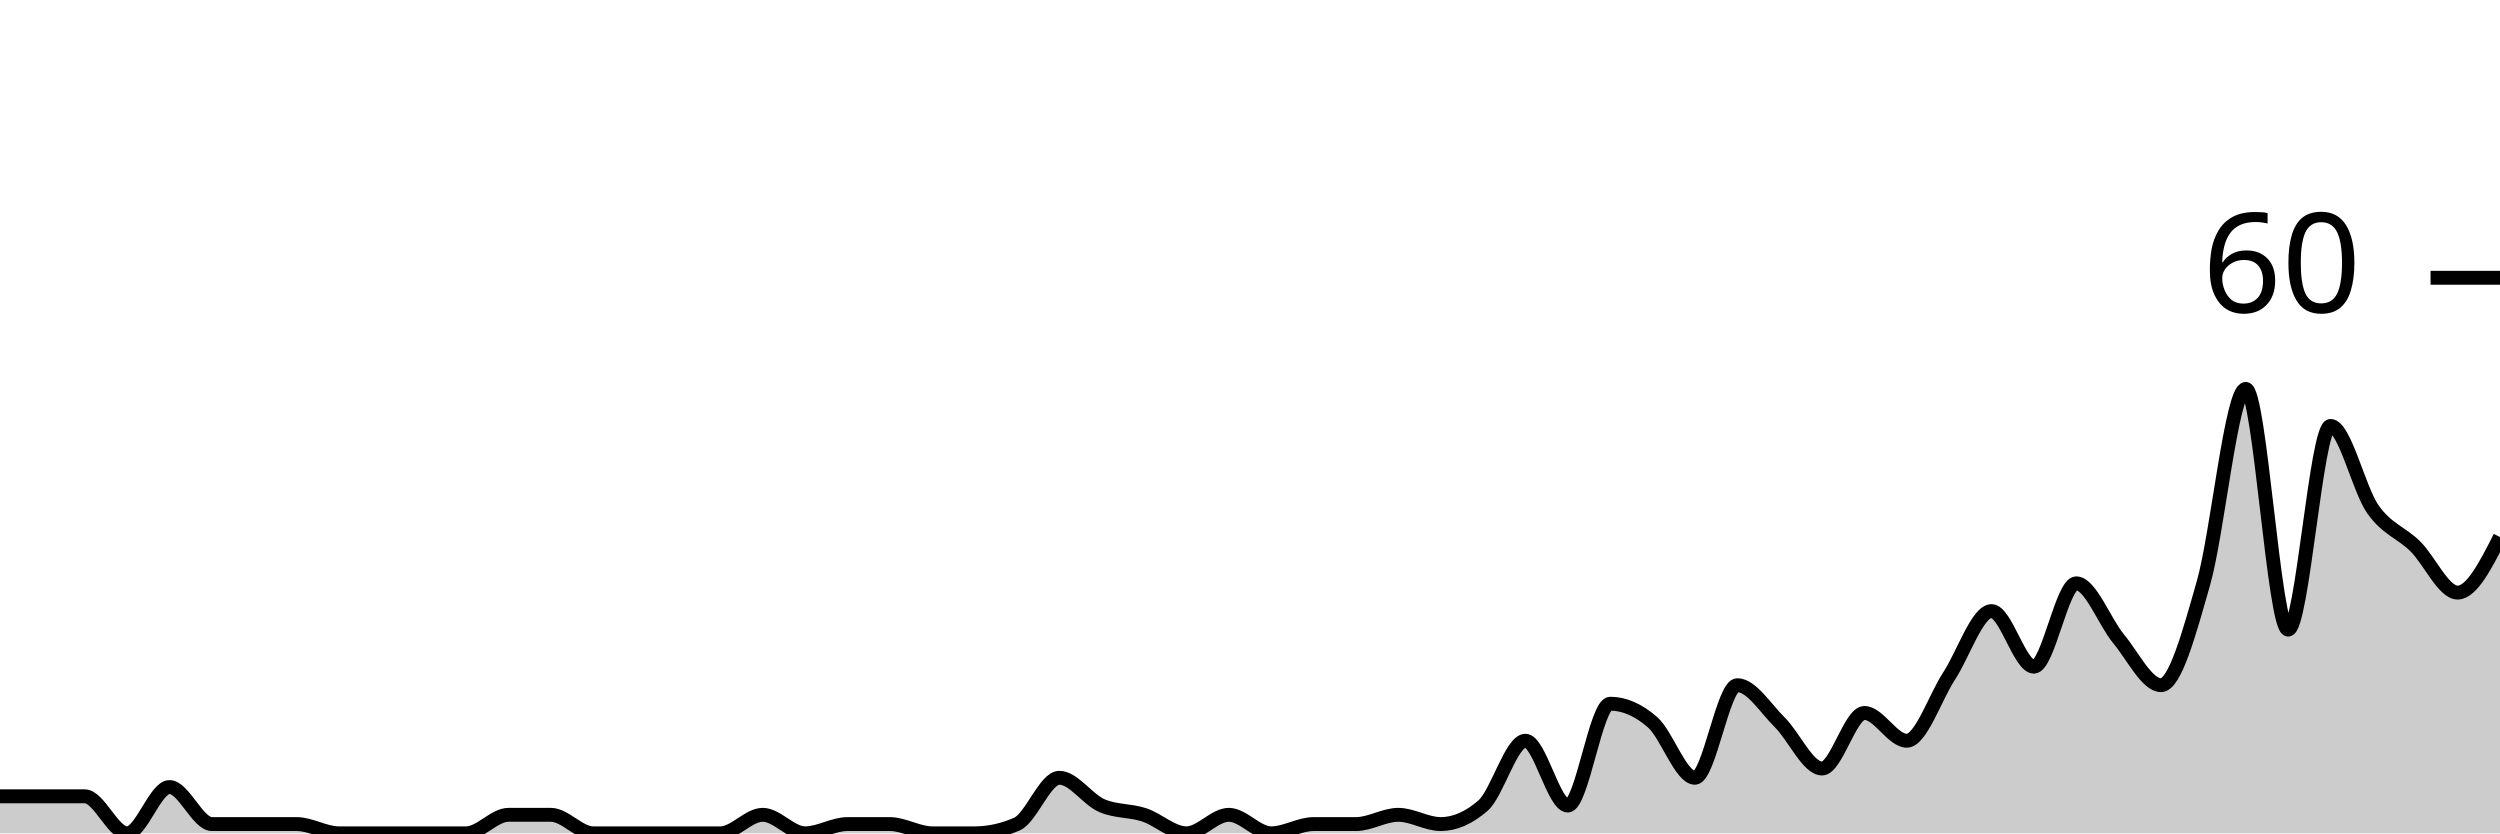
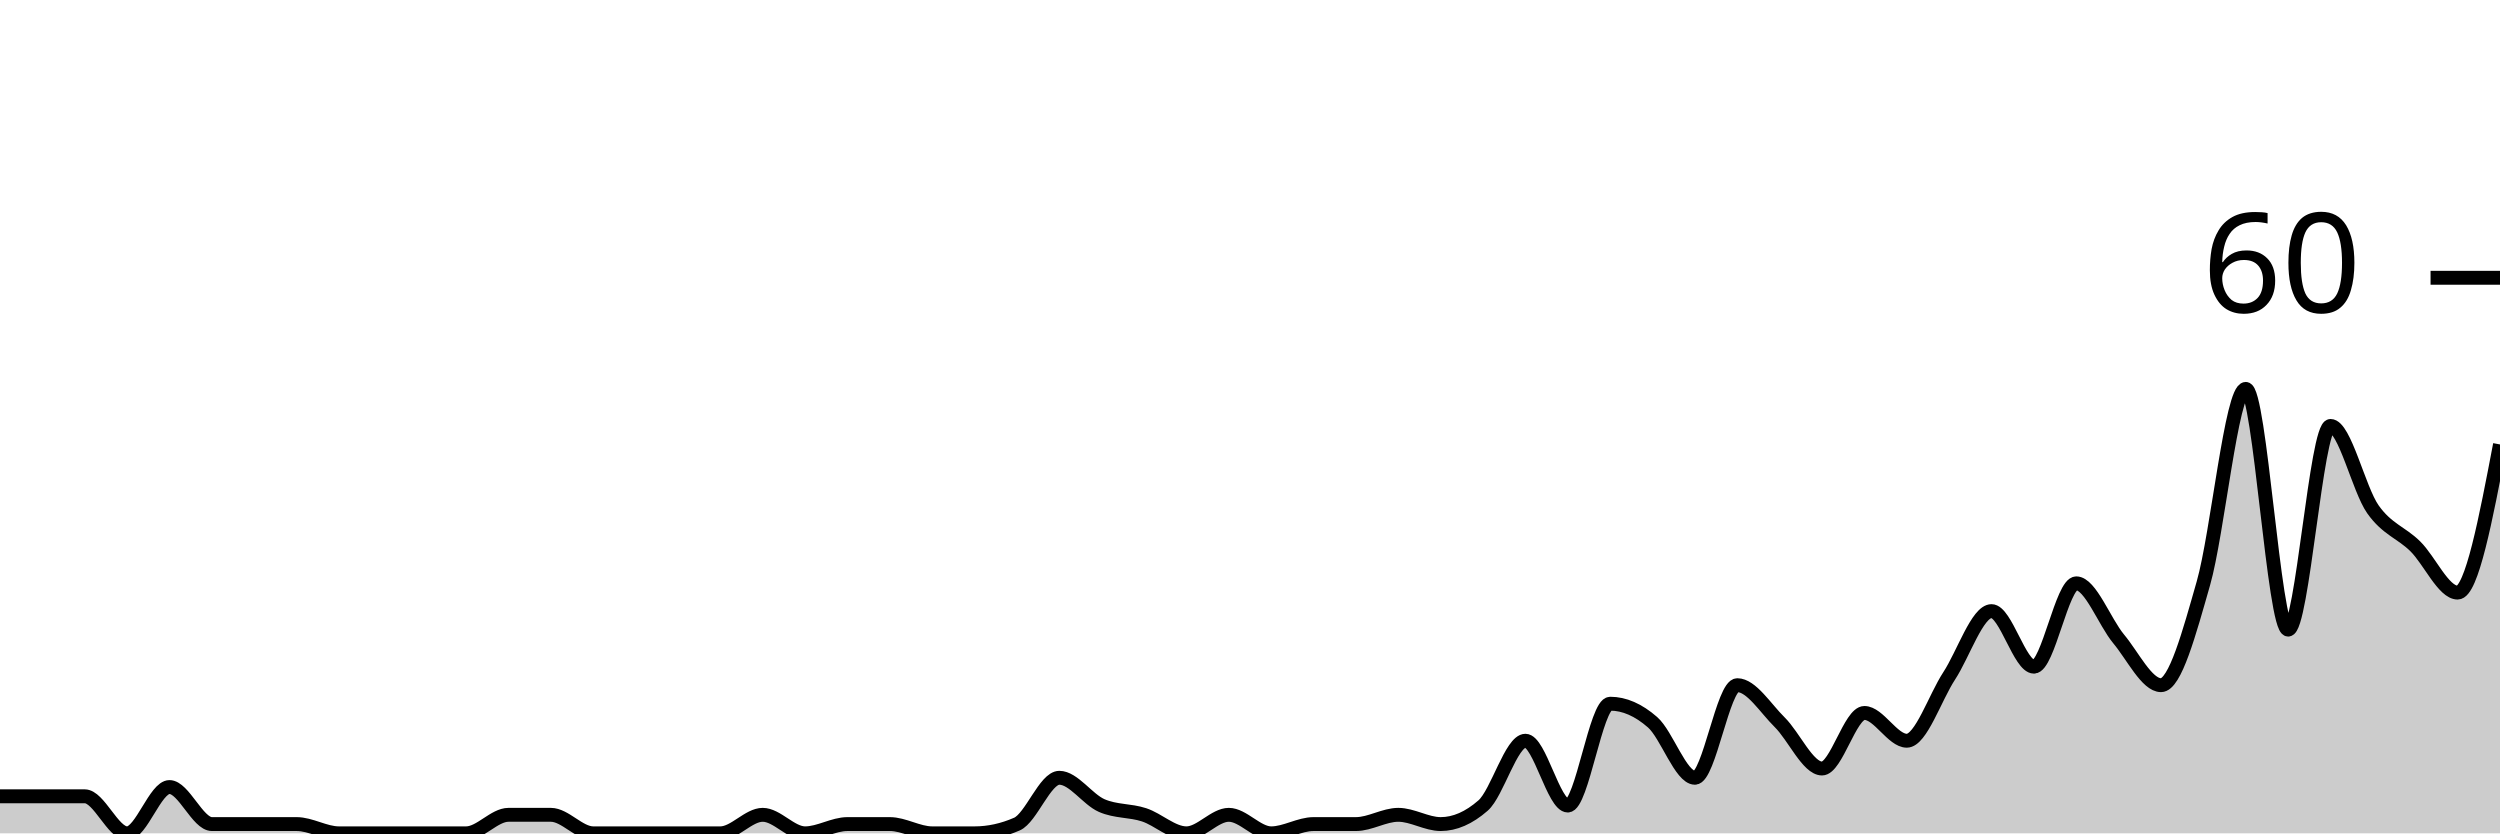
<svg xmlns="http://www.w3.org/2000/svg" viewBox="0 0 180 60">
  <g transform="translate(0,20)">
-     <path class="area" fill="rgba(0, 0, 0, 0.2)" d="M0,37.333C1.017,37.333,2.034,37.333,3.051,37.333C4.068,37.333,5.085,37.333,6.102,37.333C7.119,37.333,8.136,40,9.153,40C10.169,40,11.186,36.667,12.203,36.667C13.22,36.667,14.237,39.333,15.254,39.333C16.271,39.333,17.288,39.333,18.305,39.333C19.322,39.333,20.339,39.333,21.356,39.333C22.373,39.333,23.39,40,24.407,40C25.424,40,26.441,40,27.458,40C28.475,40,29.492,40,30.508,40C31.525,40,32.542,40,33.559,40C34.576,40,35.593,38.667,36.61,38.667C37.627,38.667,38.644,38.667,39.661,38.667C40.678,38.667,41.695,40,42.712,40C43.729,40,44.746,40,45.763,40C46.78,40,47.797,40,48.814,40C49.831,40,50.847,40,51.864,40C52.881,40,53.898,38.667,54.915,38.667C55.932,38.667,56.949,40,57.966,40C58.983,40,60,39.333,61.017,39.333C62.034,39.333,63.051,39.333,64.068,39.333C65.085,39.333,66.102,40,67.119,40C68.136,40,69.153,40,70.169,40C71.186,40,72.203,39.778,73.22,39.333C74.237,38.889,75.254,36,76.271,36C77.288,36,78.305,37.556,79.322,38C80.339,38.444,81.356,38.333,82.373,38.667C83.39,39,84.407,40,85.424,40C86.441,40,87.458,38.667,88.475,38.667C89.492,38.667,90.508,40,91.525,40C92.542,40,93.559,39.333,94.576,39.333C95.593,39.333,96.61,39.333,97.627,39.333C98.644,39.333,99.661,38.667,100.678,38.667C101.695,38.667,102.712,39.333,103.729,39.333C104.746,39.333,105.763,38.889,106.78,38C107.797,37.111,108.814,33.333,109.831,33.333C110.847,33.333,111.864,38,112.881,38C113.898,38,114.915,30.667,115.932,30.667C116.949,30.667,117.966,31.111,118.983,32C120,32.889,121.017,36,122.034,36C123.051,36,124.068,29.333,125.085,29.333C126.102,29.333,127.119,31,128.136,32C129.153,33,130.169,35.333,131.186,35.333C132.203,35.333,133.22,31.333,134.237,31.333C135.254,31.333,136.271,33.333,137.288,33.333C138.305,33.333,139.322,30.222,140.339,28.667C141.356,27.111,142.373,24,143.39,24C144.407,24,145.424,28,146.441,28C147.458,28,148.475,22,149.492,22C150.508,22,151.525,24.778,152.542,26C153.559,27.222,154.576,29.333,155.593,29.333C156.61,29.333,157.627,25.556,158.644,22C159.661,18.444,160.678,8,161.695,8C162.712,8,163.729,25.333,164.746,25.333C165.763,25.333,166.78,10.667,167.797,10.667C168.814,10.667,169.831,15.222,170.847,16.667C171.864,18.111,172.881,18.333,173.898,19.333C174.915,20.333,175.932,22.667,176.949,22.667C177.966,22.667,178.983,20.667,180,18.667L180,40C178.983,40,177.966,40,176.949,40C175.932,40,174.915,40,173.898,40C172.881,40,171.864,40,170.847,40C169.831,40,168.814,40,167.797,40C166.78,40,165.763,40,164.746,40C163.729,40,162.712,40,161.695,40C160.678,40,159.661,40,158.644,40C157.627,40,156.61,40,155.593,40C154.576,40,153.559,40,152.542,40C151.525,40,150.508,40,149.492,40C148.475,40,147.458,40,146.441,40C145.424,40,144.407,40,143.39,40C142.373,40,141.356,40,140.339,40C139.322,40,138.305,40,137.288,40C136.271,40,135.254,40,134.237,40C133.22,40,132.203,40,131.186,40C130.169,40,129.153,40,128.136,40C127.119,40,126.102,40,125.085,40C124.068,40,123.051,40,122.034,40C121.017,40,120,40,118.983,40C117.966,40,116.949,40,115.932,40C114.915,40,113.898,40,112.881,40C111.864,40,110.847,40,109.831,40C108.814,40,107.797,40,106.78,40C105.763,40,104.746,40,103.729,40C102.712,40,101.695,40,100.678,40C99.661,40,98.644,40,97.627,40C96.61,40,95.593,40,94.576,40C93.559,40,92.542,40,91.525,40C90.508,40,89.492,40,88.475,40C87.458,40,86.441,40,85.424,40C84.407,40,83.39,40,82.373,40C81.356,40,80.339,40,79.322,40C78.305,40,77.288,40,76.271,40C75.254,40,74.237,40,73.22,40C72.203,40,71.186,40,70.169,40C69.153,40,68.136,40,67.119,40C66.102,40,65.085,40,64.068,40C63.051,40,62.034,40,61.017,40C60,40,58.983,40,57.966,40C56.949,40,55.932,40,54.915,40C53.898,40,52.881,40,51.864,40C50.847,40,49.831,40,48.814,40C47.797,40,46.78,40,45.763,40C44.746,40,43.729,40,42.712,40C41.695,40,40.678,40,39.661,40C38.644,40,37.627,40,36.61,40C35.593,40,34.576,40,33.559,40C32.542,40,31.525,40,30.508,40C29.492,40,28.475,40,27.458,40C26.441,40,25.424,40,24.407,40C23.39,40,22.373,40,21.356,40C20.339,40,19.322,40,18.305,40C17.288,40,16.271,40,15.254,40C14.237,40,13.22,40,12.203,40C11.186,40,10.169,40,9.153,40C8.136,40,7.119,40,6.102,40C5.085,40,4.068,40,3.051,40C2.034,40,1.017,40,0,40Z" />
-     <path class="line" stroke="black" fill="none" d="M0,37.333C1.017,37.333,2.034,37.333,3.051,37.333C4.068,37.333,5.085,37.333,6.102,37.333C7.119,37.333,8.136,40,9.153,40C10.169,40,11.186,36.667,12.203,36.667C13.22,36.667,14.237,39.333,15.254,39.333C16.271,39.333,17.288,39.333,18.305,39.333C19.322,39.333,20.339,39.333,21.356,39.333C22.373,39.333,23.39,40,24.407,40C25.424,40,26.441,40,27.458,40C28.475,40,29.492,40,30.508,40C31.525,40,32.542,40,33.559,40C34.576,40,35.593,38.667,36.61,38.667C37.627,38.667,38.644,38.667,39.661,38.667C40.678,38.667,41.695,40,42.712,40C43.729,40,44.746,40,45.763,40C46.78,40,47.797,40,48.814,40C49.831,40,50.847,40,51.864,40C52.881,40,53.898,38.667,54.915,38.667C55.932,38.667,56.949,40,57.966,40C58.983,40,60,39.333,61.017,39.333C62.034,39.333,63.051,39.333,64.068,39.333C65.085,39.333,66.102,40,67.119,40C68.136,40,69.153,40,70.169,40C71.186,40,72.203,39.778,73.22,39.333C74.237,38.889,75.254,36,76.271,36C77.288,36,78.305,37.556,79.322,38C80.339,38.444,81.356,38.333,82.373,38.667C83.39,39,84.407,40,85.424,40C86.441,40,87.458,38.667,88.475,38.667C89.492,38.667,90.508,40,91.525,40C92.542,40,93.559,39.333,94.576,39.333C95.593,39.333,96.61,39.333,97.627,39.333C98.644,39.333,99.661,38.667,100.678,38.667C101.695,38.667,102.712,39.333,103.729,39.333C104.746,39.333,105.763,38.889,106.78,38C107.797,37.111,108.814,33.333,109.831,33.333C110.847,33.333,111.864,38,112.881,38C113.898,38,114.915,30.667,115.932,30.667C116.949,30.667,117.966,31.111,118.983,32C120,32.889,121.017,36,122.034,36C123.051,36,124.068,29.333,125.085,29.333C126.102,29.333,127.119,31,128.136,32C129.153,33,130.169,35.333,131.186,35.333C132.203,35.333,133.22,31.333,134.237,31.333C135.254,31.333,136.271,33.333,137.288,33.333C138.305,33.333,139.322,30.222,140.339,28.667C141.356,27.111,142.373,24,143.39,24C144.407,24,145.424,28,146.441,28C147.458,28,148.475,22,149.492,22C150.508,22,151.525,24.778,152.542,26C153.559,27.222,154.576,29.333,155.593,29.333C156.61,29.333,157.627,25.556,158.644,22C159.661,18.444,160.678,8,161.695,8C162.712,8,163.729,25.333,164.746,25.333C165.763,25.333,166.78,10.667,167.797,10.667C168.814,10.667,169.831,15.222,170.847,16.667C171.864,18.111,172.881,18.333,173.898,19.333C174.915,20.333,175.932,22.667,176.949,22.667C177.966,22.667,178.983,20.667,180,18.667" />
+     <path class="area" fill="rgba(0, 0, 0, 0.2)" d="M0,37.333C1.017,37.333,2.034,37.333,3.051,37.333C4.068,37.333,5.085,37.333,6.102,37.333C7.119,37.333,8.136,40,9.153,40C10.169,40,11.186,36.667,12.203,36.667C13.22,36.667,14.237,39.333,15.254,39.333C16.271,39.333,17.288,39.333,18.305,39.333C19.322,39.333,20.339,39.333,21.356,39.333C22.373,39.333,23.39,40,24.407,40C25.424,40,26.441,40,27.458,40C28.475,40,29.492,40,30.508,40C31.525,40,32.542,40,33.559,40C34.576,40,35.593,38.667,36.61,38.667C37.627,38.667,38.644,38.667,39.661,38.667C40.678,38.667,41.695,40,42.712,40C43.729,40,44.746,40,45.763,40C46.78,40,47.797,40,48.814,40C49.831,40,50.847,40,51.864,40C52.881,40,53.898,38.667,54.915,38.667C55.932,38.667,56.949,40,57.966,40C58.983,40,60,39.333,61.017,39.333C62.034,39.333,63.051,39.333,64.068,39.333C65.085,39.333,66.102,40,67.119,40C68.136,40,69.153,40,70.169,40C71.186,40,72.203,39.778,73.22,39.333C74.237,38.889,75.254,36,76.271,36C77.288,36,78.305,37.556,79.322,38C80.339,38.444,81.356,38.333,82.373,38.667C83.39,39,84.407,40,85.424,40C86.441,40,87.458,38.667,88.475,38.667C89.492,38.667,90.508,40,91.525,40C92.542,40,93.559,39.333,94.576,39.333C95.593,39.333,96.61,39.333,97.627,39.333C98.644,39.333,99.661,38.667,100.678,38.667C101.695,38.667,102.712,39.333,103.729,39.333C104.746,39.333,105.763,38.889,106.78,38C107.797,37.111,108.814,33.333,109.831,33.333C110.847,33.333,111.864,38,112.881,38C113.898,38,114.915,30.667,115.932,30.667C116.949,30.667,117.966,31.111,118.983,32C120,32.889,121.017,36,122.034,36C123.051,36,124.068,29.333,125.085,29.333C126.102,29.333,127.119,31,128.136,32C129.153,33,130.169,35.333,131.186,35.333C132.203,35.333,133.22,31.333,134.237,31.333C135.254,31.333,136.271,33.333,137.288,33.333C138.305,33.333,139.322,30.222,140.339,28.667C141.356,27.111,142.373,24,143.39,24C144.407,24,145.424,28,146.441,28C147.458,28,148.475,22,149.492,22C150.508,22,151.525,24.778,152.542,26C153.559,27.222,154.576,29.333,155.593,29.333C156.61,29.333,157.627,25.556,158.644,22C159.661,18.444,160.678,8,161.695,8C162.712,8,163.729,25.333,164.746,25.333C165.763,25.333,166.78,10.667,167.797,10.667C168.814,10.667,169.831,15.222,170.847,16.667C171.864,18.111,172.881,18.333,173.898,19.333C174.915,20.333,175.932,22.667,176.949,22.667C177.966,22.667,178.983,17.333,180,12L180,40C178.983,40,177.966,40,176.949,40C175.932,40,174.915,40,173.898,40C172.881,40,171.864,40,170.847,40C169.831,40,168.814,40,167.797,40C166.78,40,165.763,40,164.746,40C163.729,40,162.712,40,161.695,40C160.678,40,159.661,40,158.644,40C157.627,40,156.61,40,155.593,40C154.576,40,153.559,40,152.542,40C151.525,40,150.508,40,149.492,40C148.475,40,147.458,40,146.441,40C145.424,40,144.407,40,143.39,40C142.373,40,141.356,40,140.339,40C139.322,40,138.305,40,137.288,40C136.271,40,135.254,40,134.237,40C133.22,40,132.203,40,131.186,40C130.169,40,129.153,40,128.136,40C127.119,40,126.102,40,125.085,40C124.068,40,123.051,40,122.034,40C121.017,40,120,40,118.983,40C117.966,40,116.949,40,115.932,40C114.915,40,113.898,40,112.881,40C111.864,40,110.847,40,109.831,40C108.814,40,107.797,40,106.78,40C105.763,40,104.746,40,103.729,40C102.712,40,101.695,40,100.678,40C99.661,40,98.644,40,97.627,40C96.61,40,95.593,40,94.576,40C93.559,40,92.542,40,91.525,40C90.508,40,89.492,40,88.475,40C87.458,40,86.441,40,85.424,40C84.407,40,83.39,40,82.373,40C81.356,40,80.339,40,79.322,40C78.305,40,77.288,40,76.271,40C75.254,40,74.237,40,73.22,40C72.203,40,71.186,40,70.169,40C69.153,40,68.136,40,67.119,40C66.102,40,65.085,40,64.068,40C63.051,40,62.034,40,61.017,40C60,40,58.983,40,57.966,40C56.949,40,55.932,40,54.915,40C53.898,40,52.881,40,51.864,40C50.847,40,49.831,40,48.814,40C47.797,40,46.78,40,45.763,40C44.746,40,43.729,40,42.712,40C41.695,40,40.678,40,39.661,40C38.644,40,37.627,40,36.61,40C35.593,40,34.576,40,33.559,40C32.542,40,31.525,40,30.508,40C29.492,40,28.475,40,27.458,40C26.441,40,25.424,40,24.407,40C23.39,40,22.373,40,21.356,40C20.339,40,19.322,40,18.305,40C17.288,40,16.271,40,15.254,40C14.237,40,13.22,40,12.203,40C11.186,40,10.169,40,9.153,40C8.136,40,7.119,40,6.102,40C5.085,40,4.068,40,3.051,40C2.034,40,1.017,40,0,40Z" />
+     <path class="line" stroke="black" fill="none" d="M0,37.333C1.017,37.333,2.034,37.333,3.051,37.333C4.068,37.333,5.085,37.333,6.102,37.333C7.119,37.333,8.136,40,9.153,40C10.169,40,11.186,36.667,12.203,36.667C13.22,36.667,14.237,39.333,15.254,39.333C16.271,39.333,17.288,39.333,18.305,39.333C19.322,39.333,20.339,39.333,21.356,39.333C22.373,39.333,23.39,40,24.407,40C25.424,40,26.441,40,27.458,40C28.475,40,29.492,40,30.508,40C31.525,40,32.542,40,33.559,40C34.576,40,35.593,38.667,36.61,38.667C37.627,38.667,38.644,38.667,39.661,38.667C40.678,38.667,41.695,40,42.712,40C43.729,40,44.746,40,45.763,40C46.78,40,47.797,40,48.814,40C49.831,40,50.847,40,51.864,40C52.881,40,53.898,38.667,54.915,38.667C55.932,38.667,56.949,40,57.966,40C58.983,40,60,39.333,61.017,39.333C62.034,39.333,63.051,39.333,64.068,39.333C65.085,39.333,66.102,40,67.119,40C68.136,40,69.153,40,70.169,40C71.186,40,72.203,39.778,73.22,39.333C74.237,38.889,75.254,36,76.271,36C77.288,36,78.305,37.556,79.322,38C80.339,38.444,81.356,38.333,82.373,38.667C83.39,39,84.407,40,85.424,40C86.441,40,87.458,38.667,88.475,38.667C89.492,38.667,90.508,40,91.525,40C92.542,40,93.559,39.333,94.576,39.333C95.593,39.333,96.61,39.333,97.627,39.333C98.644,39.333,99.661,38.667,100.678,38.667C101.695,38.667,102.712,39.333,103.729,39.333C104.746,39.333,105.763,38.889,106.78,38C107.797,37.111,108.814,33.333,109.831,33.333C110.847,33.333,111.864,38,112.881,38C113.898,38,114.915,30.667,115.932,30.667C116.949,30.667,117.966,31.111,118.983,32C120,32.889,121.017,36,122.034,36C123.051,36,124.068,29.333,125.085,29.333C126.102,29.333,127.119,31,128.136,32C129.153,33,130.169,35.333,131.186,35.333C132.203,35.333,133.22,31.333,134.237,31.333C135.254,31.333,136.271,33.333,137.288,33.333C138.305,33.333,139.322,30.222,140.339,28.667C141.356,27.111,142.373,24,143.39,24C144.407,24,145.424,28,146.441,28C147.458,28,148.475,22,149.492,22C150.508,22,151.525,24.778,152.542,26C153.559,27.222,154.576,29.333,155.593,29.333C156.61,29.333,157.627,25.556,158.644,22C159.661,18.444,160.678,8,161.695,8C162.712,8,163.729,25.333,164.746,25.333C165.763,25.333,166.78,10.667,167.797,10.667C168.814,10.667,169.831,15.222,170.847,16.667C171.864,18.111,172.881,18.333,173.898,19.333C174.915,20.333,175.932,22.667,176.949,22.667C177.966,22.667,178.983,17.333,180,12" />
    <path class="axis-ceiling" stroke-width="1" stroke="black" fill="none" d="M175,0L180,0" />
    <text class="axis-ceiling-label" font-family="sans-serif" text-anchor="end" font-size="10px" x="170" y="2.5">60</text>
  </g>
</svg>
